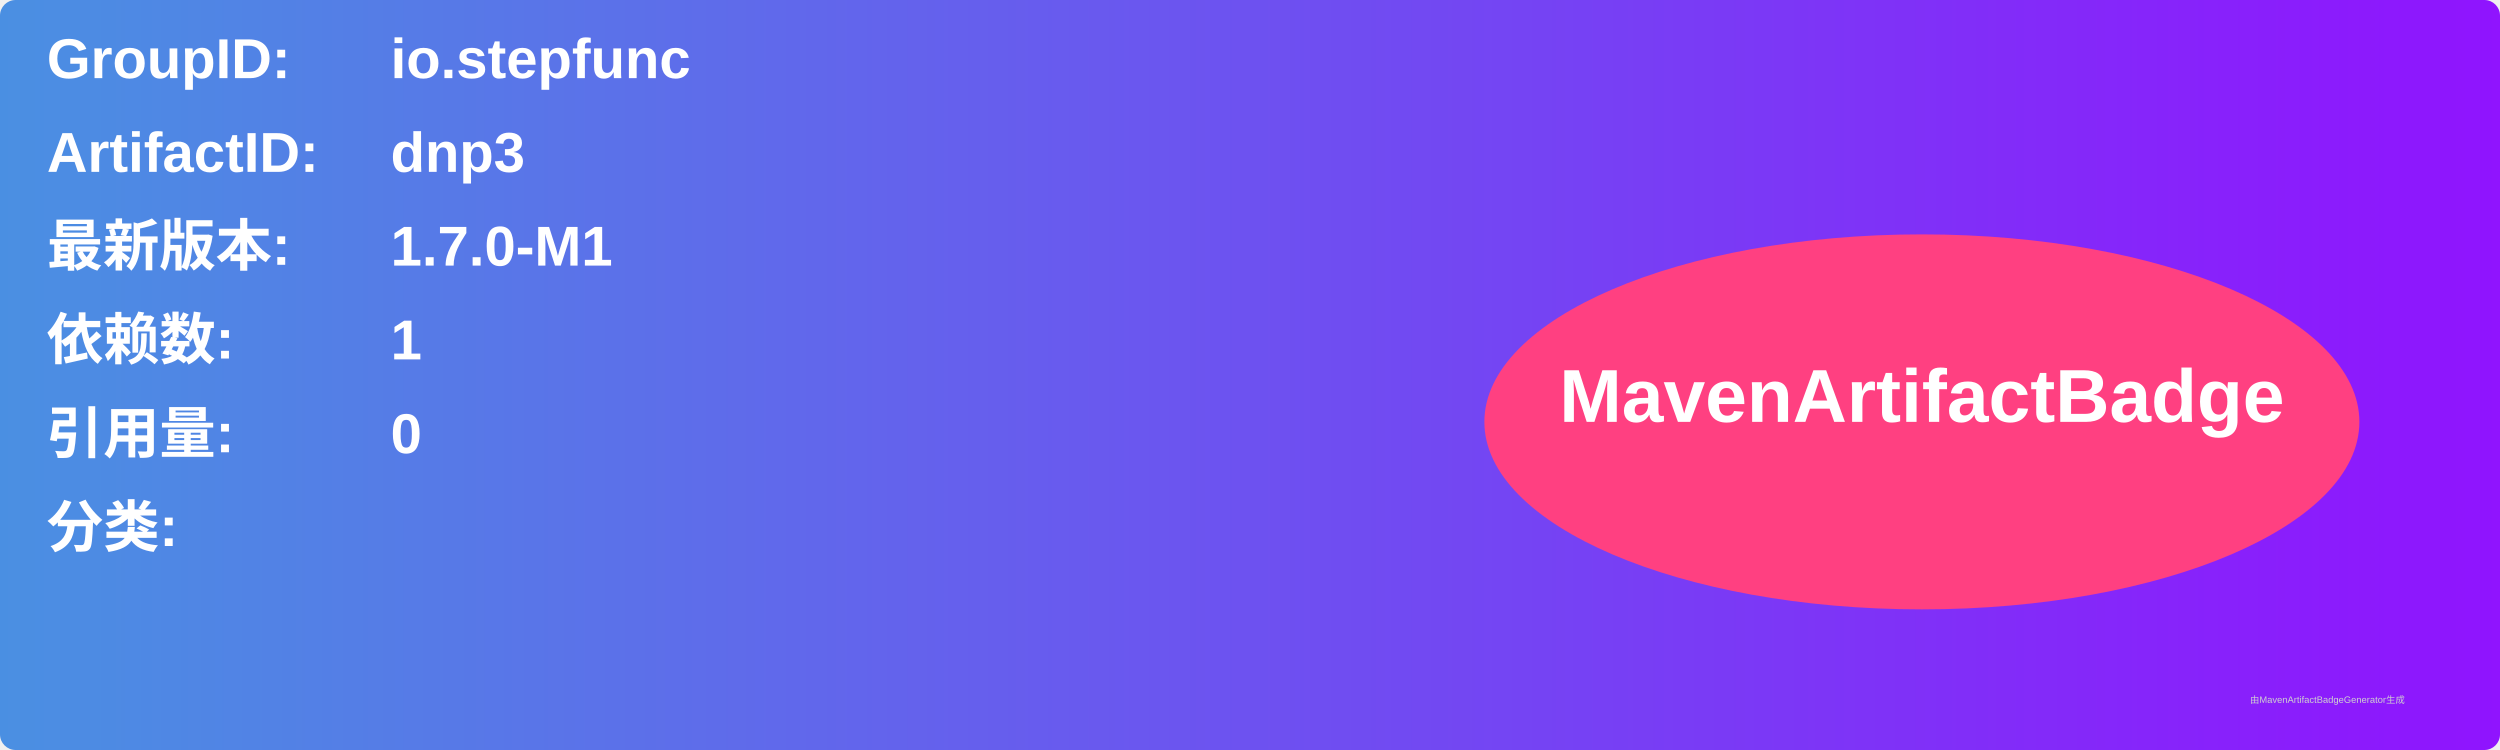
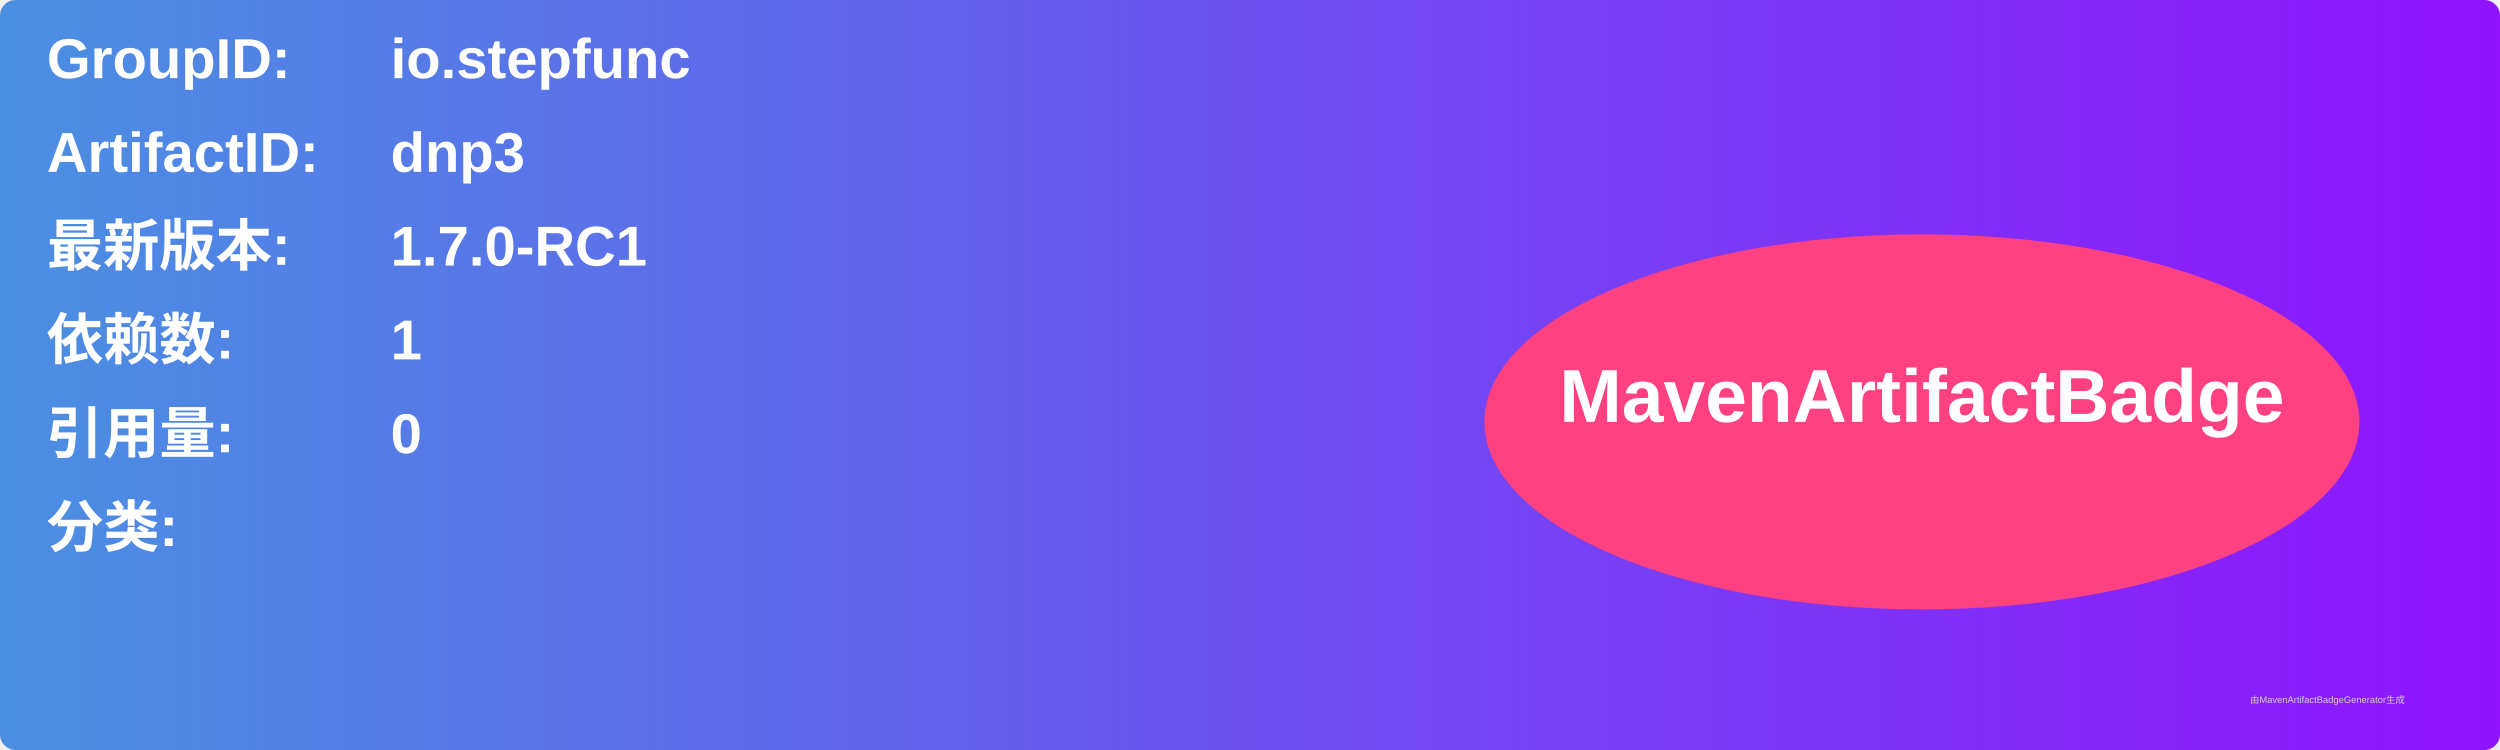
<svg xmlns="http://www.w3.org/2000/svg" width="800" height="240" viewBox="0 0 800 240">
  <linearGradient id="grad" x1="0%" y1="0%" x2="100%" y2="0%">
    <stop offset="0%" stop-color="#4a90e2" />
    <stop offset="100%" stop-color="#9013fe" />
  </linearGradient>
  <rect width="100%" height="100%" rx="5" ry="5" fill="url(#grad)" />
  <g transform="translate(15, 15)">
    <text x="0" y="10" font-family="Arial" font-size="18" fill="white" font-weight="bold" width="260">GroupID:</text>
    <text x="110" y="10" font-family="Arial" font-size="18" fill="white" font-weight="bold" width="460">io.stepfunc</text>
    <text x="0" y="40" font-family="Arial" font-size="18" fill="white" font-weight="bold" width="260">ArtifactID:</text>
    <text x="110" y="40" font-family="Arial" font-size="18" fill="white" font-weight="bold" width="460">dnp3</text>
    <text x="0" y="70" font-family="Arial" font-size="18" fill="white" font-weight="bold">最新版本:</text>
    <text x="110" y="70" font-family="Arial" font-size="18" fill="white" font-weight="bold">
-       <tspan font-weight="bold">1.7.0-M1</tspan>
+       <tspan font-weight="bold">1.7.0-RC1</tspan>
    </text>
    <text x="0" y="100" font-family="Arial" font-size="18" fill="white" font-weight="bold">依赖数: </text>
    <text x="110" y="100" font-family="Arial" font-size="18" fill="white">
      <tspan font-weight="bold">1</tspan>
    </text>
    <text x="0" y="130" font-family="Arial" font-size="18" fill="white" font-weight="bold">引用量: </text>
    <text x="110" y="130" font-family="Arial" font-size="18" fill="white">
      <tspan font-weight="bold">0</tspan>
    </text>
    <text x="0" y="160" font-family="Arial" font-size="18" fill="white" font-weight="bold">分类:</text>
    <text x="10" y="190" font-family="Arial" font-size="10" fill="white">
      <tspan font-weight="bold" />
    </text>
    <ellipse cx="600" cy="120" rx="140" ry="60" fill="#ff4081" />
    <text x="600" y="120" text-anchor="middle" font-family="Arial" font-size="24" fill="white" font-weight="bold">MavenArtifactBadge</text>
  </g>
  <text x="720" y="225" font-family="Arial" font-size="3" fill="#d0d0d0">由MavenArtifactBadgeGenerator生成</text>
</svg>
